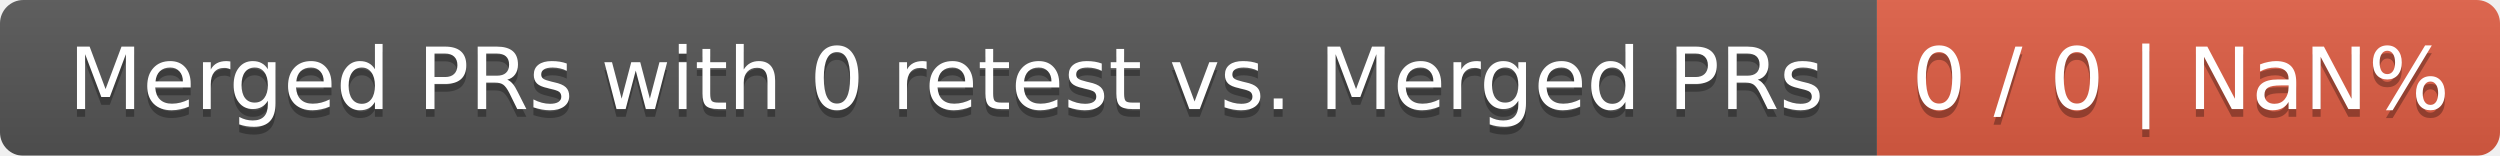
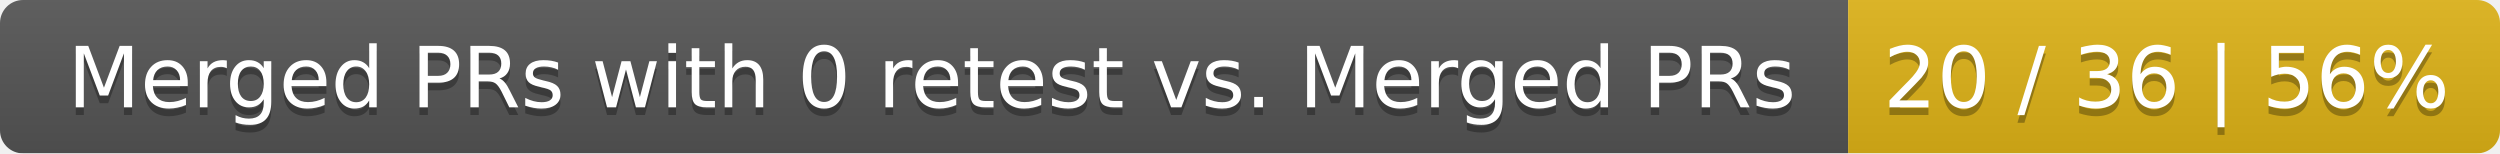
- <svg xmlns="http://www.w3.org/2000/svg" width="321" height="20">
+ <svg xmlns="http://www.w3.org/2000/svg" width="326" height="20">
  <linearGradient id="smooth" x2="0" y2="100%">
    <stop offset="0" stop-color="#bbb" stop-opacity=".1" />
    <stop offset="1" stop-opacity=".1" />
  </linearGradient>
  <mask id="round">
-     <rect width="321" height="20" rx="3" fill="#fff" />
+     <rect width="326" height="20" rx="3" fill="#fff" />
  </mask>
  <g mask="url(#round)">
    <rect width="241" height="20" fill="#555" />
-     <rect x="241" width="80" height="20" fill="#e05d44" />
-     <rect width="321" height="20" fill="url(#smooth)" />
+     <rect x="241" width="85" height="20" fill="#dfb317" />
+     <rect width="326" height="20" fill="url(#smooth)" />
  </g>
  <g fill="#fff" text-anchor="middle" font-family="DejaVu Sans,Verdana,Geneva,sans-serif" font-size="11">
    <text x="121.5" y="15" fill="#010101" fill-opacity=".3">Merged PRs with 0 retest vs. Merged PRs</text>
    <text x="121.5" y="14">Merged PRs with 0 retest vs. Merged PRs</text>
-     <text x="280" y="15" fill="#010101" fill-opacity=".3">0 / 0 | NaN%</text>
-     <text x="280" y="14">0 / 0 | NaN%</text>
+     <text x="282.5" y="15" fill="#010101" fill-opacity=".3">20 / 36 | 56%</text>
+     <text x="282.5" y="14">20 / 36 | 56%</text>
  </g>
</svg>
